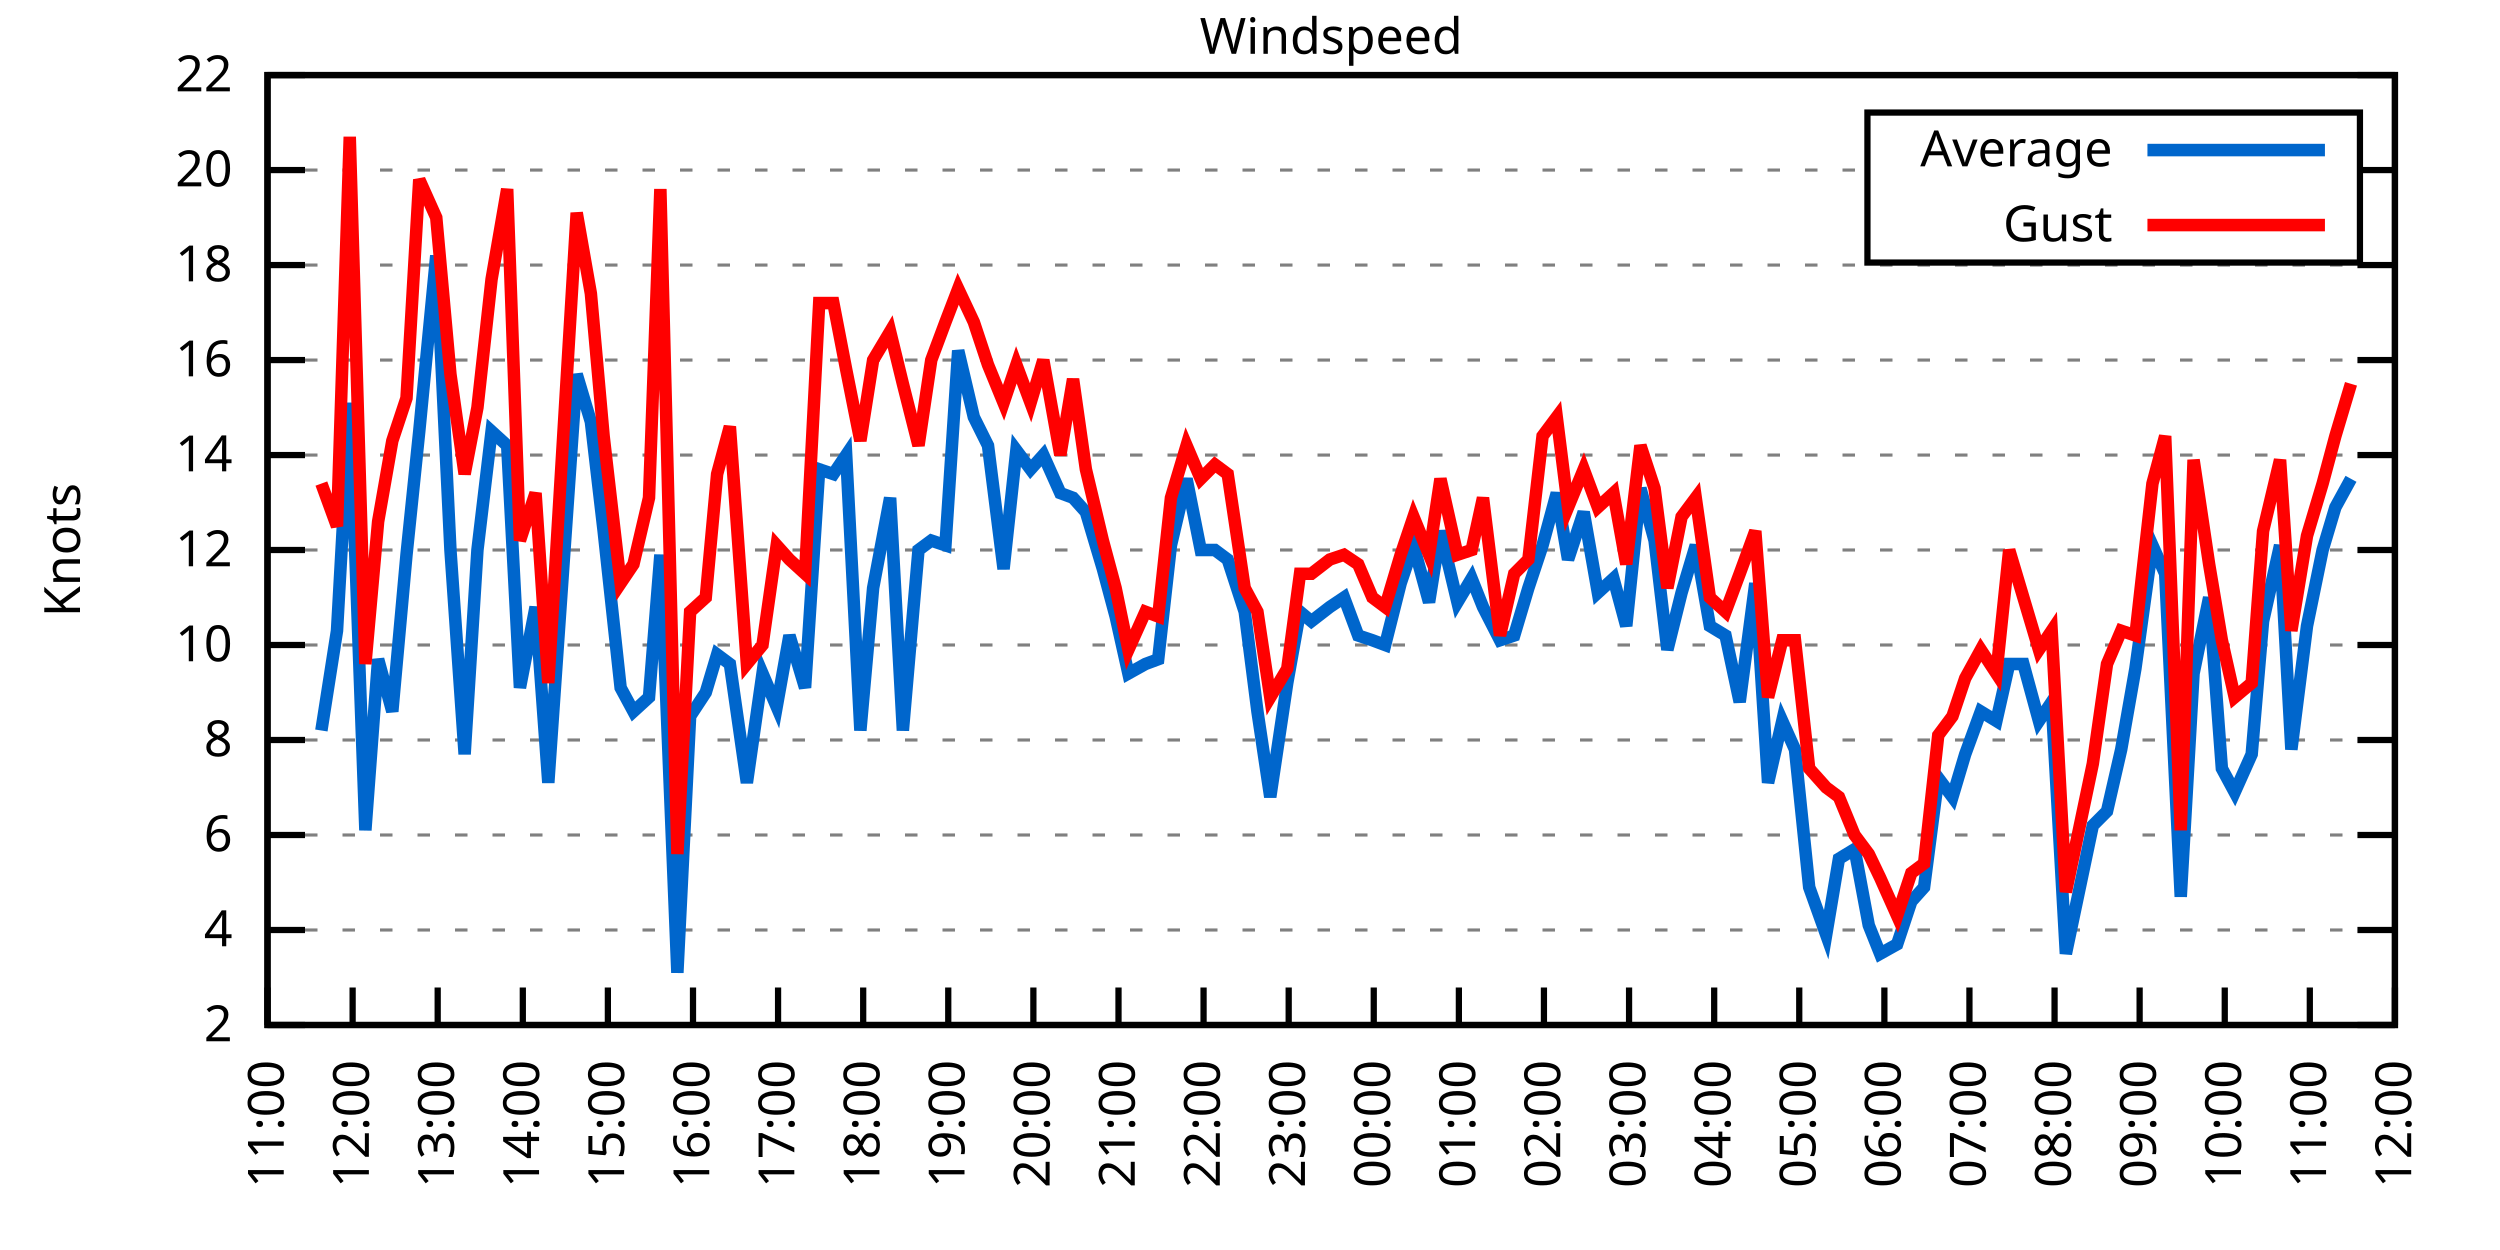
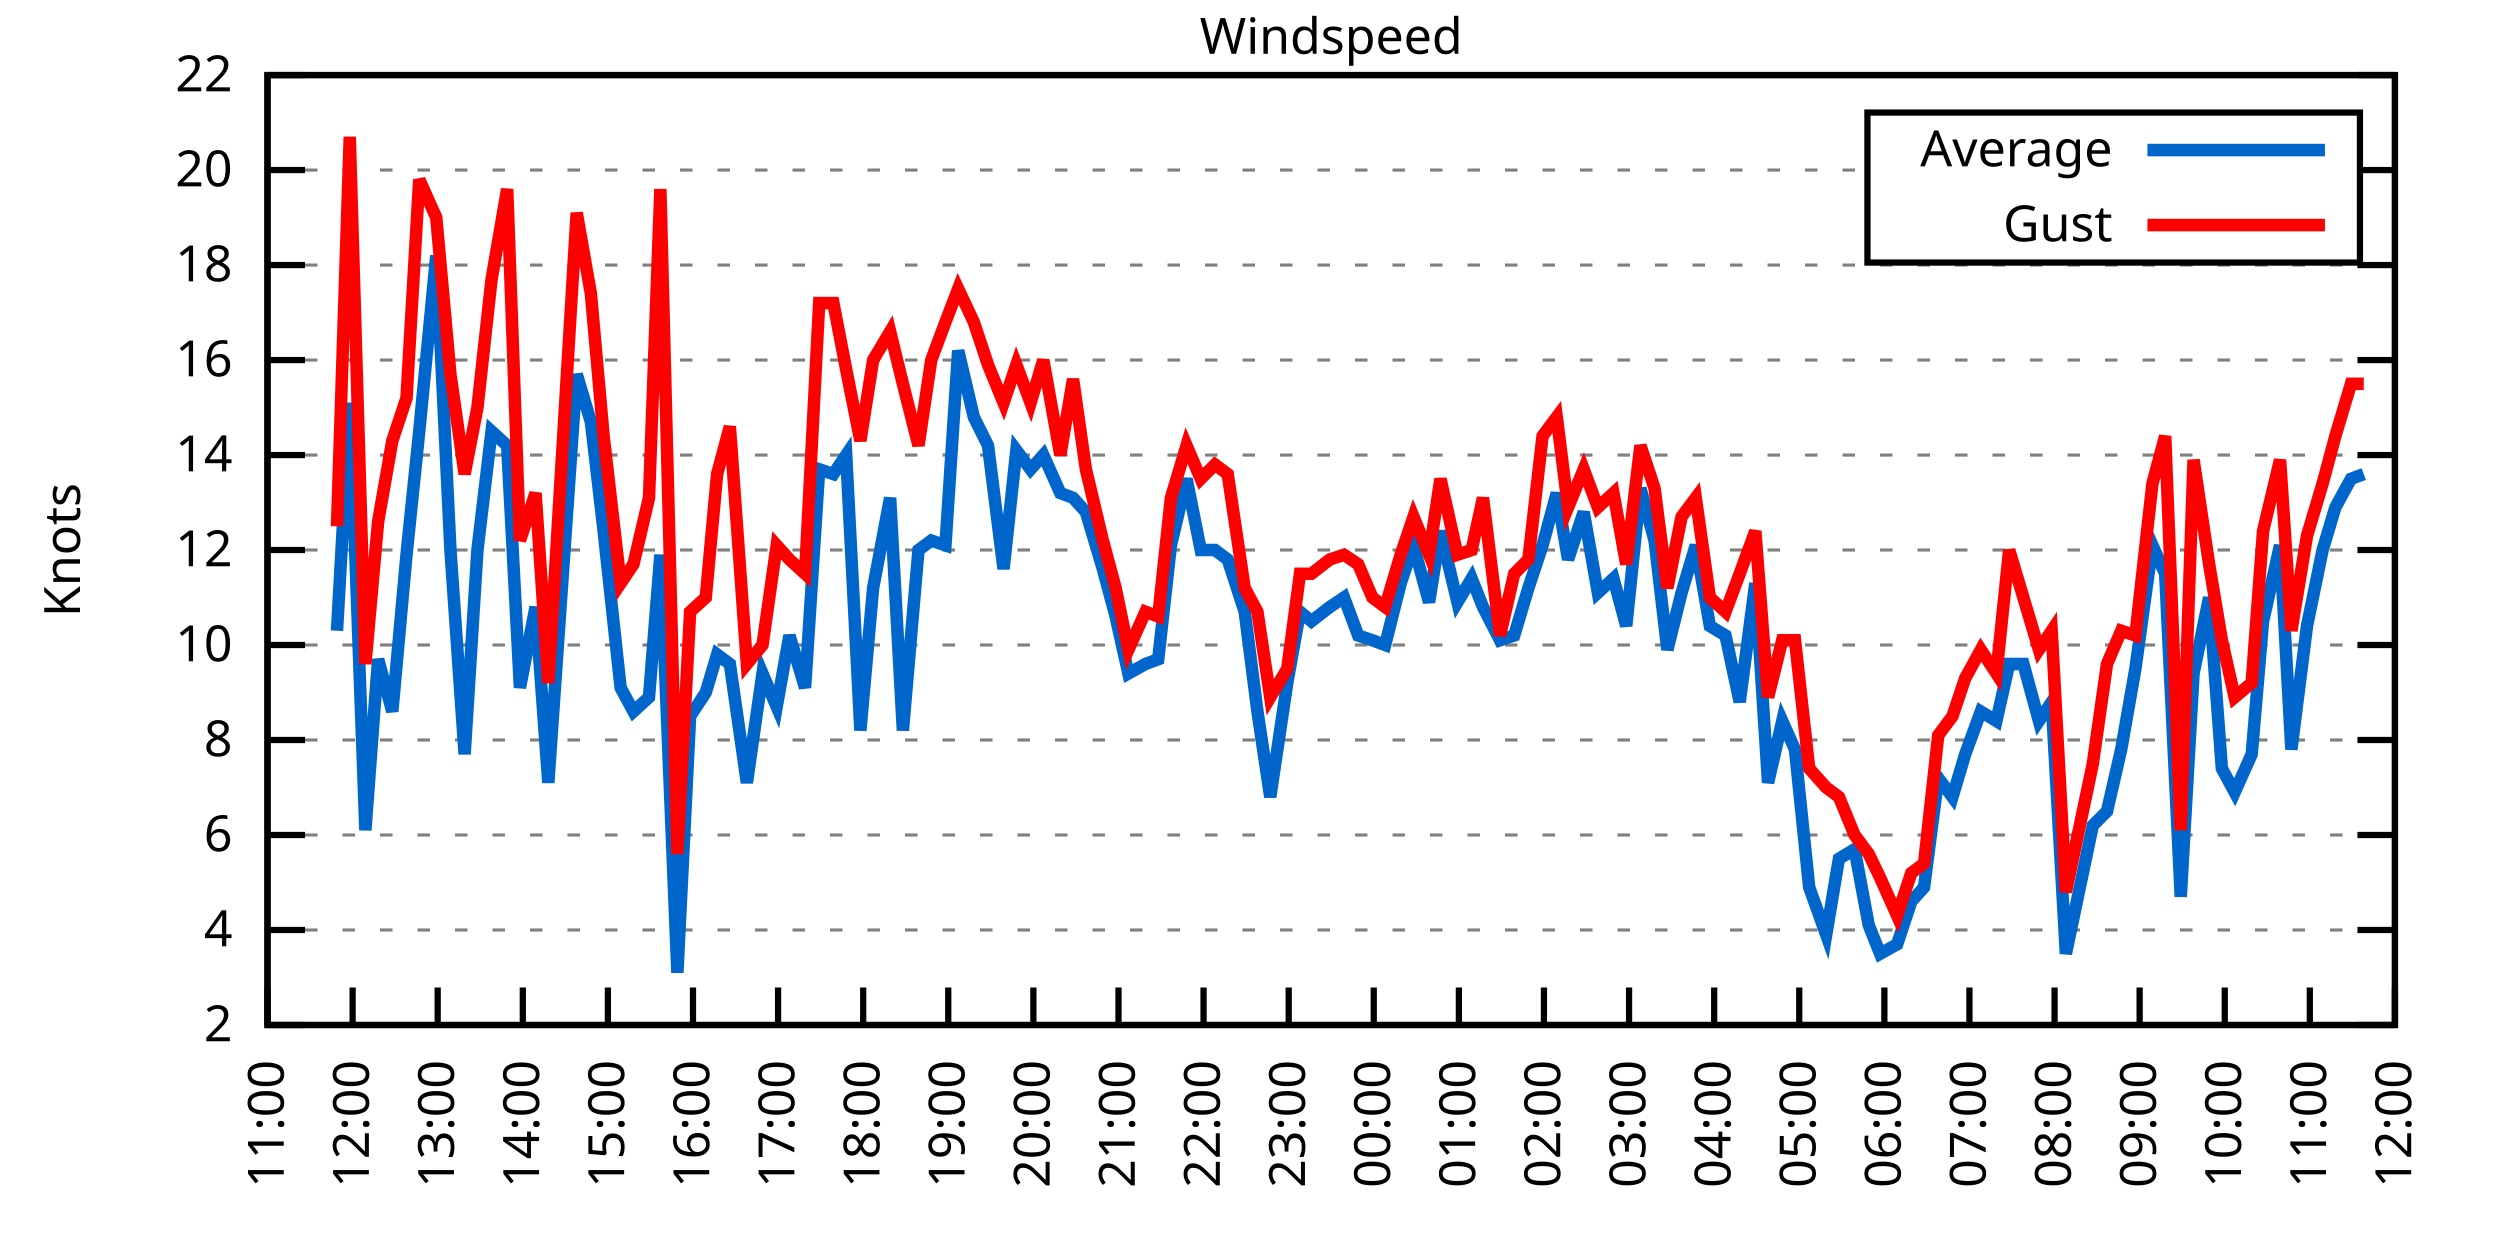
<svg xmlns="http://www.w3.org/2000/svg" xmlns:xlink="http://www.w3.org/1999/xlink" width="400" height="200" viewBox="0 0 400 200">
  <g id="gnuplot_canvas">
    <rect x="0" y="0" width="400" height="200" fill="none" />
    <defs>
      <circle id="gpDot" r="0.5" stroke-width="0.5" stroke="currentColor" />
      <path id="gpPt0" stroke-width="0.333" stroke="currentColor" d="M-1,0 h2 M0,-1 v2" />
      <path id="gpPt1" stroke-width="0.333" stroke="currentColor" d="M-1,-1 L1,1 M1,-1 L-1,1" />
      <path id="gpPt2" stroke-width="0.333" stroke="currentColor" d="M-1,0 L1,0 M0,-1 L0,1 M-1,-1 L1,1 M-1,1 L1,-1" />
      <rect id="gpPt3" stroke-width="0.333" stroke="currentColor" x="-1" y="-1" width="2" height="2" />
      <rect id="gpPt4" stroke-width="0.333" stroke="currentColor" fill="currentColor" x="-1" y="-1" width="2" height="2" />
      <circle id="gpPt5" stroke-width="0.333" stroke="currentColor" cx="0" cy="0" r="1" />
      <use xlink:href="#gpPt5" id="gpPt6" fill="currentColor" stroke="none" />
      <path id="gpPt7" stroke-width="0.333" stroke="currentColor" d="M0,-1.33 L-1.33,0.67 L1.33,0.67 z" />
      <use xlink:href="#gpPt7" id="gpPt8" fill="currentColor" stroke="none" />
      <use xlink:href="#gpPt7" id="gpPt9" stroke="currentColor" transform="rotate(180)" />
      <use xlink:href="#gpPt9" id="gpPt10" fill="currentColor" stroke="none" />
      <use xlink:href="#gpPt3" id="gpPt11" stroke="currentColor" transform="rotate(45)" />
      <use xlink:href="#gpPt11" id="gpPt12" fill="currentColor" stroke="none" />
      <path id="gpPt13" stroke-width="0.333" stroke="currentColor" d="M0,1.330 L1.265,0.411 L0.782,-1.067 L-0.782,-1.076 L-1.265,0.411 z" />
      <use xlink:href="#gpPt13" id="gpPt14" fill="currentColor" stroke="none" />
      <filter id="textbox" filterUnits="objectBoundingBox" x="0" y="0" height="1" width="1">
        <feFlood flood-color="white" flood-opacity="1" result="bgnd" />
        <feComposite in="SourceGraphic" in2="bgnd" operator="atop" />
      </filter>
      <filter id="greybox" filterUnits="objectBoundingBox" x="0" y="0" height="1" width="1">
        <feFlood flood-color="lightgrey" flood-opacity="1" result="grey" />
        <feComposite in="SourceGraphic" in2="grey" operator="atop" />
      </filter>
    </defs>
    <g fill="none" color="white" stroke="currentColor" stroke-width="1.00" stroke-linecap="butt" stroke-linejoin="miter">
</g>
    <g fill="none" color="black" stroke="currentColor" stroke-width="1.00" stroke-linecap="butt" stroke-linejoin="miter">
      <g stroke="none" shape-rendering="crispEdges">
        <polygon fill="rgb(255, 255, 255)" points="42.80,164.00 383.18,164.00 383.18,12.02 42.80,12.02 " />
      </g>
    </g>
    <g fill="none" color="black" stroke="currentColor" stroke-width="1.00" stroke-linecap="butt" stroke-linejoin="miter">
</g>
    <g fill="none" color="black" stroke="black" stroke-width="0.50" stroke-linecap="butt" stroke-linejoin="miter">
</g>
    <g fill="none" color="gray" stroke="currentColor" stroke-width="0.50" stroke-linecap="butt" stroke-linejoin="miter">
      <path stroke="gray" stroke-dasharray="2,4" class="gridline" d="M42.80,164.00 L383.19,164.00  " />
    </g>
    <g fill="none" color="gray" stroke="gray" stroke-width="1.00" stroke-linecap="butt" stroke-linejoin="miter">
</g>
    <g fill="none" color="black" stroke="currentColor" stroke-width="1.00" stroke-linecap="butt" stroke-linejoin="miter">
      <path stroke="black" d="M42.80,164.00 L48.80,164.00 M383.19,164.00 L377.19,164.00  " />
      <g transform="translate(37.20,166.60)" stroke="none" fill="black" font-family="Sans" font-size="8.00" text-anchor="end">
        <text>
          <tspan font-family="Sans"> 2</tspan>
        </text>
      </g>
    </g>
    <g fill="none" color="black" stroke="currentColor" stroke-width="1.00" stroke-linecap="butt" stroke-linejoin="miter">
</g>
    <g fill="none" color="black" stroke="black" stroke-width="0.50" stroke-linecap="butt" stroke-linejoin="miter">
</g>
    <g fill="none" color="gray" stroke="currentColor" stroke-width="0.50" stroke-linecap="butt" stroke-linejoin="miter">
      <path stroke="gray" stroke-dasharray="2,4" class="gridline" d="M42.80,148.80 L383.19,148.80  " />
    </g>
    <g fill="none" color="gray" stroke="gray" stroke-width="1.00" stroke-linecap="butt" stroke-linejoin="miter">
</g>
    <g fill="none" color="black" stroke="currentColor" stroke-width="1.00" stroke-linecap="butt" stroke-linejoin="miter">
      <path stroke="black" d="M42.80,148.80 L48.80,148.80 M383.19,148.80 L377.19,148.80  " />
      <g transform="translate(37.20,151.40)" stroke="none" fill="black" font-family="Sans" font-size="8.00" text-anchor="end">
        <text>
          <tspan font-family="Sans"> 4</tspan>
        </text>
      </g>
    </g>
    <g fill="none" color="black" stroke="currentColor" stroke-width="1.00" stroke-linecap="butt" stroke-linejoin="miter">
</g>
    <g fill="none" color="black" stroke="black" stroke-width="0.50" stroke-linecap="butt" stroke-linejoin="miter">
</g>
    <g fill="none" color="gray" stroke="currentColor" stroke-width="0.50" stroke-linecap="butt" stroke-linejoin="miter">
      <path stroke="gray" stroke-dasharray="2,4" class="gridline" d="M42.80,133.60 L383.19,133.60  " />
    </g>
    <g fill="none" color="gray" stroke="gray" stroke-width="1.00" stroke-linecap="butt" stroke-linejoin="miter">
</g>
    <g fill="none" color="black" stroke="currentColor" stroke-width="1.00" stroke-linecap="butt" stroke-linejoin="miter">
      <path stroke="black" d="M42.80,133.60 L48.80,133.60 M383.19,133.60 L377.19,133.60  " />
      <g transform="translate(37.20,136.20)" stroke="none" fill="black" font-family="Sans" font-size="8.00" text-anchor="end">
        <text>
          <tspan font-family="Sans"> 6</tspan>
        </text>
      </g>
    </g>
    <g fill="none" color="black" stroke="currentColor" stroke-width="1.00" stroke-linecap="butt" stroke-linejoin="miter">
</g>
    <g fill="none" color="black" stroke="black" stroke-width="0.50" stroke-linecap="butt" stroke-linejoin="miter">
</g>
    <g fill="none" color="gray" stroke="currentColor" stroke-width="0.50" stroke-linecap="butt" stroke-linejoin="miter">
      <path stroke="gray" stroke-dasharray="2,4" class="gridline" d="M42.80,118.40 L383.19,118.40  " />
    </g>
    <g fill="none" color="gray" stroke="gray" stroke-width="1.00" stroke-linecap="butt" stroke-linejoin="miter">
</g>
    <g fill="none" color="black" stroke="currentColor" stroke-width="1.00" stroke-linecap="butt" stroke-linejoin="miter">
      <path stroke="black" d="M42.80,118.40 L48.80,118.40 M383.19,118.40 L377.19,118.40  " />
      <g transform="translate(37.20,121.00)" stroke="none" fill="black" font-family="Sans" font-size="8.00" text-anchor="end">
        <text>
          <tspan font-family="Sans"> 8</tspan>
        </text>
      </g>
    </g>
    <g fill="none" color="black" stroke="currentColor" stroke-width="1.00" stroke-linecap="butt" stroke-linejoin="miter">
</g>
    <g fill="none" color="black" stroke="black" stroke-width="0.50" stroke-linecap="butt" stroke-linejoin="miter">
</g>
    <g fill="none" color="gray" stroke="currentColor" stroke-width="0.50" stroke-linecap="butt" stroke-linejoin="miter">
      <path stroke="gray" stroke-dasharray="2,4" class="gridline" d="M42.80,103.20 L383.19,103.20  " />
    </g>
    <g fill="none" color="gray" stroke="gray" stroke-width="1.00" stroke-linecap="butt" stroke-linejoin="miter">
</g>
    <g fill="none" color="black" stroke="currentColor" stroke-width="1.00" stroke-linecap="butt" stroke-linejoin="miter">
      <path stroke="black" d="M42.80,103.20 L48.80,103.20 M383.19,103.20 L377.19,103.20  " />
      <g transform="translate(37.20,105.80)" stroke="none" fill="black" font-family="Sans" font-size="8.00" text-anchor="end">
        <text>
          <tspan font-family="Sans"> 10</tspan>
        </text>
      </g>
    </g>
    <g fill="none" color="black" stroke="currentColor" stroke-width="1.00" stroke-linecap="butt" stroke-linejoin="miter">
</g>
    <g fill="none" color="black" stroke="black" stroke-width="0.50" stroke-linecap="butt" stroke-linejoin="miter">
</g>
    <g fill="none" color="gray" stroke="currentColor" stroke-width="0.50" stroke-linecap="butt" stroke-linejoin="miter">
      <path stroke="gray" stroke-dasharray="2,4" class="gridline" d="M42.80,88.00 L383.19,88.00  " />
    </g>
    <g fill="none" color="gray" stroke="gray" stroke-width="1.00" stroke-linecap="butt" stroke-linejoin="miter">
</g>
    <g fill="none" color="black" stroke="currentColor" stroke-width="1.00" stroke-linecap="butt" stroke-linejoin="miter">
      <path stroke="black" d="M42.80,88.00 L48.80,88.00 M383.19,88.00 L377.19,88.00  " />
      <g transform="translate(37.20,90.60)" stroke="none" fill="black" font-family="Sans" font-size="8.00" text-anchor="end">
        <text>
          <tspan font-family="Sans"> 12</tspan>
        </text>
      </g>
    </g>
    <g fill="none" color="black" stroke="currentColor" stroke-width="1.00" stroke-linecap="butt" stroke-linejoin="miter">
</g>
    <g fill="none" color="black" stroke="black" stroke-width="0.50" stroke-linecap="butt" stroke-linejoin="miter">
</g>
    <g fill="none" color="gray" stroke="currentColor" stroke-width="0.50" stroke-linecap="butt" stroke-linejoin="miter">
      <path stroke="gray" stroke-dasharray="2,4" class="gridline" d="M42.80,72.81 L383.19,72.81  " />
    </g>
    <g fill="none" color="gray" stroke="gray" stroke-width="1.00" stroke-linecap="butt" stroke-linejoin="miter">
</g>
    <g fill="none" color="black" stroke="currentColor" stroke-width="1.00" stroke-linecap="butt" stroke-linejoin="miter">
      <path stroke="black" d="M42.80,72.81 L48.80,72.81 M383.19,72.81 L377.19,72.81  " />
      <g transform="translate(37.20,75.41)" stroke="none" fill="black" font-family="Sans" font-size="8.00" text-anchor="end">
        <text>
          <tspan font-family="Sans"> 14</tspan>
        </text>
      </g>
    </g>
    <g fill="none" color="black" stroke="currentColor" stroke-width="1.00" stroke-linecap="butt" stroke-linejoin="miter">
</g>
    <g fill="none" color="black" stroke="black" stroke-width="0.50" stroke-linecap="butt" stroke-linejoin="miter">
</g>
    <g fill="none" color="gray" stroke="currentColor" stroke-width="0.50" stroke-linecap="butt" stroke-linejoin="miter">
      <path stroke="gray" stroke-dasharray="2,4" class="gridline" d="M42.80,57.61 L383.19,57.61  " />
    </g>
    <g fill="none" color="gray" stroke="gray" stroke-width="1.00" stroke-linecap="butt" stroke-linejoin="miter">
</g>
    <g fill="none" color="black" stroke="currentColor" stroke-width="1.00" stroke-linecap="butt" stroke-linejoin="miter">
      <path stroke="black" d="M42.80,57.61 L48.80,57.61 M383.19,57.61 L377.19,57.61  " />
      <g transform="translate(37.20,60.21)" stroke="none" fill="black" font-family="Sans" font-size="8.00" text-anchor="end">
        <text>
          <tspan font-family="Sans"> 16</tspan>
        </text>
      </g>
    </g>
    <g fill="none" color="black" stroke="currentColor" stroke-width="1.00" stroke-linecap="butt" stroke-linejoin="miter">
</g>
    <g fill="none" color="black" stroke="black" stroke-width="0.50" stroke-linecap="butt" stroke-linejoin="miter">
</g>
    <g fill="none" color="gray" stroke="currentColor" stroke-width="0.50" stroke-linecap="butt" stroke-linejoin="miter">
      <path stroke="gray" stroke-dasharray="2,4" class="gridline" d="M42.80,42.41 L383.19,42.41  " />
    </g>
    <g fill="none" color="gray" stroke="gray" stroke-width="1.00" stroke-linecap="butt" stroke-linejoin="miter">
</g>
    <g fill="none" color="black" stroke="currentColor" stroke-width="1.00" stroke-linecap="butt" stroke-linejoin="miter">
      <path stroke="black" d="M42.80,42.41 L48.80,42.41 M383.19,42.41 L377.19,42.41  " />
      <g transform="translate(37.20,45.01)" stroke="none" fill="black" font-family="Sans" font-size="8.00" text-anchor="end">
        <text>
          <tspan font-family="Sans"> 18</tspan>
        </text>
      </g>
    </g>
    <g fill="none" color="black" stroke="currentColor" stroke-width="1.00" stroke-linecap="butt" stroke-linejoin="miter">
</g>
    <g fill="none" color="black" stroke="black" stroke-width="0.50" stroke-linecap="butt" stroke-linejoin="miter">
</g>
    <g fill="none" color="gray" stroke="currentColor" stroke-width="0.50" stroke-linecap="butt" stroke-linejoin="miter">
      <path stroke="gray" stroke-dasharray="2,4" class="gridline" d="M42.80,27.21 L298.79,27.21 M377.59,27.21 L383.19,27.21  " />
    </g>
    <g fill="none" color="gray" stroke="gray" stroke-width="1.00" stroke-linecap="butt" stroke-linejoin="miter">
</g>
    <g fill="none" color="black" stroke="currentColor" stroke-width="1.00" stroke-linecap="butt" stroke-linejoin="miter">
      <path stroke="black" d="M42.80,27.21 L48.80,27.21 M383.19,27.21 L377.19,27.21  " />
      <g transform="translate(37.20,29.81)" stroke="none" fill="black" font-family="Sans" font-size="8.00" text-anchor="end">
        <text>
          <tspan font-family="Sans"> 20</tspan>
        </text>
      </g>
    </g>
    <g fill="none" color="black" stroke="currentColor" stroke-width="1.00" stroke-linecap="butt" stroke-linejoin="miter">
</g>
    <g fill="none" color="black" stroke="black" stroke-width="0.50" stroke-linecap="butt" stroke-linejoin="miter">
</g>
    <g fill="none" color="gray" stroke="currentColor" stroke-width="0.50" stroke-linecap="butt" stroke-linejoin="miter">
      <path stroke="gray" stroke-dasharray="2,4" class="gridline" d="M42.80,12.01 L383.19,12.01  " />
    </g>
    <g fill="none" color="gray" stroke="gray" stroke-width="1.00" stroke-linecap="butt" stroke-linejoin="miter">
</g>
    <g fill="none" color="black" stroke="currentColor" stroke-width="1.00" stroke-linecap="butt" stroke-linejoin="miter">
      <path stroke="black" d="M42.80,12.01 L48.80,12.01 M383.19,12.01 L377.19,12.01  " />
      <g transform="translate(37.20,14.61)" stroke="none" fill="black" font-family="Sans" font-size="8.00" text-anchor="end">
        <text>
          <tspan font-family="Sans"> 22</tspan>
        </text>
      </g>
    </g>
    <g fill="none" color="black" stroke="currentColor" stroke-width="1.00" stroke-linecap="butt" stroke-linejoin="miter">
      <path stroke="black" d="M42.80,164.00 L42.80,158.00  " />
      <g transform="translate(45.40,169.60) rotate(270.00)" stroke="none" fill="black" font-family="Sans" font-size="8.00" text-anchor="end">
        <text>
          <tspan font-family="Sans">11:00</tspan>
        </text>
      </g>
    </g>
    <g fill="none" color="black" stroke="currentColor" stroke-width="1.00" stroke-linecap="butt" stroke-linejoin="miter">
      <path stroke="black" d="M56.42,164.00 L56.42,158.00  " />
      <g transform="translate(59.02,169.60) rotate(270.00)" stroke="none" fill="black" font-family="Sans" font-size="8.00" text-anchor="end">
        <text>
          <tspan font-family="Sans">12:00</tspan>
        </text>
      </g>
    </g>
    <g fill="none" color="black" stroke="currentColor" stroke-width="1.00" stroke-linecap="butt" stroke-linejoin="miter">
      <path stroke="black" d="M70.03,164.00 L70.03,158.00  " />
      <g transform="translate(72.63,169.60) rotate(270.00)" stroke="none" fill="black" font-family="Sans" font-size="8.00" text-anchor="end">
        <text>
          <tspan font-family="Sans">13:00</tspan>
        </text>
      </g>
    </g>
    <g fill="none" color="black" stroke="currentColor" stroke-width="1.00" stroke-linecap="butt" stroke-linejoin="miter">
      <path stroke="black" d="M83.65,164.00 L83.65,158.00  " />
      <g transform="translate(86.25,169.60) rotate(270.00)" stroke="none" fill="black" font-family="Sans" font-size="8.00" text-anchor="end">
        <text>
          <tspan font-family="Sans">14:00</tspan>
        </text>
      </g>
    </g>
    <g fill="none" color="black" stroke="currentColor" stroke-width="1.00" stroke-linecap="butt" stroke-linejoin="miter">
      <path stroke="black" d="M97.26,164.00 L97.26,158.00  " />
      <g transform="translate(99.86,169.60) rotate(270.00)" stroke="none" fill="black" font-family="Sans" font-size="8.00" text-anchor="end">
        <text>
          <tspan font-family="Sans">15:00</tspan>
        </text>
      </g>
    </g>
    <g fill="none" color="black" stroke="currentColor" stroke-width="1.00" stroke-linecap="butt" stroke-linejoin="miter">
      <path stroke="black" d="M110.88,164.00 L110.88,158.00  " />
      <g transform="translate(113.48,169.60) rotate(270.00)" stroke="none" fill="black" font-family="Sans" font-size="8.00" text-anchor="end">
        <text>
          <tspan font-family="Sans">16:00</tspan>
        </text>
      </g>
    </g>
    <g fill="none" color="black" stroke="currentColor" stroke-width="1.00" stroke-linecap="butt" stroke-linejoin="miter">
      <path stroke="black" d="M124.49,164.00 L124.49,158.00  " />
      <g transform="translate(127.09,169.60) rotate(270.00)" stroke="none" fill="black" font-family="Sans" font-size="8.00" text-anchor="end">
        <text>
          <tspan font-family="Sans">17:00</tspan>
        </text>
      </g>
    </g>
    <g fill="none" color="black" stroke="currentColor" stroke-width="1.00" stroke-linecap="butt" stroke-linejoin="miter">
      <path stroke="black" d="M138.11,164.00 L138.11,158.00  " />
      <g transform="translate(140.71,169.60) rotate(270.00)" stroke="none" fill="black" font-family="Sans" font-size="8.00" text-anchor="end">
        <text>
          <tspan font-family="Sans">18:00</tspan>
        </text>
      </g>
    </g>
    <g fill="none" color="black" stroke="currentColor" stroke-width="1.00" stroke-linecap="butt" stroke-linejoin="miter">
      <path stroke="black" d="M151.72,164.00 L151.72,158.00  " />
      <g transform="translate(154.32,169.60) rotate(270.00)" stroke="none" fill="black" font-family="Sans" font-size="8.00" text-anchor="end">
        <text>
          <tspan font-family="Sans">19:00</tspan>
        </text>
      </g>
    </g>
    <g fill="none" color="black" stroke="currentColor" stroke-width="1.00" stroke-linecap="butt" stroke-linejoin="miter">
      <path stroke="black" d="M165.34,164.00 L165.34,158.00  " />
      <g transform="translate(167.94,169.60) rotate(270.00)" stroke="none" fill="black" font-family="Sans" font-size="8.00" text-anchor="end">
        <text>
          <tspan font-family="Sans">20:00</tspan>
        </text>
      </g>
    </g>
    <g fill="none" color="black" stroke="currentColor" stroke-width="1.00" stroke-linecap="butt" stroke-linejoin="miter">
      <path stroke="black" d="M178.96,164.00 L178.96,158.00  " />
      <g transform="translate(181.56,169.60) rotate(270.00)" stroke="none" fill="black" font-family="Sans" font-size="8.00" text-anchor="end">
        <text>
          <tspan font-family="Sans">21:00</tspan>
        </text>
      </g>
    </g>
    <g fill="none" color="black" stroke="currentColor" stroke-width="1.00" stroke-linecap="butt" stroke-linejoin="miter">
      <path stroke="black" d="M192.57,164.00 L192.57,158.00  " />
      <g transform="translate(195.17,169.60) rotate(270.00)" stroke="none" fill="black" font-family="Sans" font-size="8.00" text-anchor="end">
        <text>
          <tspan font-family="Sans">22:00</tspan>
        </text>
      </g>
    </g>
    <g fill="none" color="black" stroke="currentColor" stroke-width="1.00" stroke-linecap="butt" stroke-linejoin="miter">
      <path stroke="black" d="M206.19,164.00 L206.19,158.00  " />
      <g transform="translate(208.79,169.60) rotate(270.00)" stroke="none" fill="black" font-family="Sans" font-size="8.00" text-anchor="end">
        <text>
          <tspan font-family="Sans">23:00</tspan>
        </text>
      </g>
    </g>
    <g fill="none" color="black" stroke="currentColor" stroke-width="1.00" stroke-linecap="butt" stroke-linejoin="miter">
      <path stroke="black" d="M219.80,164.00 L219.80,158.00  " />
      <g transform="translate(222.40,169.60) rotate(270.00)" stroke="none" fill="black" font-family="Sans" font-size="8.00" text-anchor="end">
        <text>
          <tspan font-family="Sans">00:00</tspan>
        </text>
      </g>
    </g>
    <g fill="none" color="black" stroke="currentColor" stroke-width="1.00" stroke-linecap="butt" stroke-linejoin="miter">
      <path stroke="black" d="M233.42,164.00 L233.42,158.00  " />
      <g transform="translate(236.02,169.60) rotate(270.00)" stroke="none" fill="black" font-family="Sans" font-size="8.00" text-anchor="end">
        <text>
          <tspan font-family="Sans">01:00</tspan>
        </text>
      </g>
    </g>
    <g fill="none" color="black" stroke="currentColor" stroke-width="1.00" stroke-linecap="butt" stroke-linejoin="miter">
      <path stroke="black" d="M247.03,164.00 L247.03,158.00  " />
      <g transform="translate(249.63,169.60) rotate(270.00)" stroke="none" fill="black" font-family="Sans" font-size="8.00" text-anchor="end">
        <text>
          <tspan font-family="Sans">02:00</tspan>
        </text>
      </g>
    </g>
    <g fill="none" color="black" stroke="currentColor" stroke-width="1.00" stroke-linecap="butt" stroke-linejoin="miter">
      <path stroke="black" d="M260.65,164.00 L260.65,158.00  " />
      <g transform="translate(263.25,169.60) rotate(270.00)" stroke="none" fill="black" font-family="Sans" font-size="8.00" text-anchor="end">
        <text>
          <tspan font-family="Sans">03:00</tspan>
        </text>
      </g>
    </g>
    <g fill="none" color="black" stroke="currentColor" stroke-width="1.00" stroke-linecap="butt" stroke-linejoin="miter">
      <path stroke="black" d="M274.27,164.00 L274.27,158.00  " />
      <g transform="translate(276.87,169.60) rotate(270.00)" stroke="none" fill="black" font-family="Sans" font-size="8.00" text-anchor="end">
        <text>
          <tspan font-family="Sans">04:00</tspan>
        </text>
      </g>
    </g>
    <g fill="none" color="black" stroke="currentColor" stroke-width="1.00" stroke-linecap="butt" stroke-linejoin="miter">
      <path stroke="black" d="M287.88,164.00 L287.88,158.00  " />
      <g transform="translate(290.48,169.60) rotate(270.00)" stroke="none" fill="black" font-family="Sans" font-size="8.00" text-anchor="end">
        <text>
          <tspan font-family="Sans">05:00</tspan>
        </text>
      </g>
    </g>
    <g fill="none" color="black" stroke="currentColor" stroke-width="1.00" stroke-linecap="butt" stroke-linejoin="miter">
      <path stroke="black" d="M301.50,164.00 L301.50,158.00  " />
      <g transform="translate(304.10,169.60) rotate(270.00)" stroke="none" fill="black" font-family="Sans" font-size="8.00" text-anchor="end">
        <text>
          <tspan font-family="Sans">06:00</tspan>
        </text>
      </g>
    </g>
    <g fill="none" color="black" stroke="currentColor" stroke-width="1.00" stroke-linecap="butt" stroke-linejoin="miter">
      <path stroke="black" d="M315.11,164.00 L315.11,158.00  " />
      <g transform="translate(317.71,169.60) rotate(270.00)" stroke="none" fill="black" font-family="Sans" font-size="8.00" text-anchor="end">
        <text>
          <tspan font-family="Sans">07:00</tspan>
        </text>
      </g>
    </g>
    <g fill="none" color="black" stroke="currentColor" stroke-width="1.00" stroke-linecap="butt" stroke-linejoin="miter">
      <path stroke="black" d="M328.73,164.00 L328.73,158.00  " />
      <g transform="translate(331.33,169.60) rotate(270.00)" stroke="none" fill="black" font-family="Sans" font-size="8.00" text-anchor="end">
        <text>
          <tspan font-family="Sans">08:00</tspan>
        </text>
      </g>
    </g>
    <g fill="none" color="black" stroke="currentColor" stroke-width="1.00" stroke-linecap="butt" stroke-linejoin="miter">
      <path stroke="black" d="M342.34,164.00 L342.34,158.00  " />
      <g transform="translate(344.94,169.60) rotate(270.00)" stroke="none" fill="black" font-family="Sans" font-size="8.00" text-anchor="end">
        <text>
          <tspan font-family="Sans">09:00</tspan>
        </text>
      </g>
    </g>
    <g fill="none" color="black" stroke="currentColor" stroke-width="1.00" stroke-linecap="butt" stroke-linejoin="miter">
      <path stroke="black" d="M355.96,164.00 L355.96,158.00  " />
      <g transform="translate(358.56,169.60) rotate(270.00)" stroke="none" fill="black" font-family="Sans" font-size="8.00" text-anchor="end">
        <text>
          <tspan font-family="Sans">10:00</tspan>
        </text>
      </g>
    </g>
    <g fill="none" color="black" stroke="currentColor" stroke-width="1.00" stroke-linecap="butt" stroke-linejoin="miter">
      <path stroke="black" d="M369.57,164.00 L369.57,158.00  " />
      <g transform="translate(372.17,169.60) rotate(270.00)" stroke="none" fill="black" font-family="Sans" font-size="8.00" text-anchor="end">
        <text>
          <tspan font-family="Sans">11:00</tspan>
        </text>
      </g>
    </g>
    <g fill="none" color="black" stroke="currentColor" stroke-width="1.00" stroke-linecap="butt" stroke-linejoin="miter">
      <path stroke="black" d="M383.19,164.00 L383.19,158.00  " />
      <g transform="translate(385.79,169.60) rotate(270.00)" stroke="none" fill="black" font-family="Sans" font-size="8.00" text-anchor="end">
        <text>
          <tspan font-family="Sans">12:00</tspan>
        </text>
      </g>
    </g>
    <g fill="none" color="black" stroke="currentColor" stroke-width="1.00" stroke-linecap="butt" stroke-linejoin="miter">
</g>
    <g fill="none" color="black" stroke="currentColor" stroke-width="1.00" stroke-linecap="butt" stroke-linejoin="miter">
      <path stroke="black" d="M42.80,12.01 L42.80,164.00 L383.19,164.00 L383.19,12.01 L42.80,12.01 Z  " />
    </g>
    <g fill="none" color="black" stroke="currentColor" stroke-width="1.00" stroke-linecap="butt" stroke-linejoin="miter">
</g>
    <g fill="none" color="black" stroke="currentColor" stroke-width="1.00" stroke-linecap="butt" stroke-linejoin="miter">
      <path stroke="black" d="M298.79,42.01 L298.79,18.01 L377.59,18.01 L377.59,42.01 L298.79,42.01 Z  " />
    </g>
    <g id="Windspeed_plot_1">
      <g fill="none" color="white" stroke="black" stroke-width="2.00" stroke-linecap="butt" stroke-linejoin="miter">
</g>
      <g fill="none" color="black" stroke="currentColor" stroke-width="2.00" stroke-linecap="butt" stroke-linejoin="miter">
        <g transform="translate(337.99,26.61)" stroke="none" fill="black" font-family="Sans" font-size="8.00" text-anchor="end">
          <text>
            <tspan font-family="Sans">Average</tspan>
          </text>
        </g>
      </g>
      <g fill="none" color="black" stroke="currentColor" stroke-width="2.00" stroke-linecap="butt" stroke-linejoin="miter">
-         <path stroke="rgb(  0, 102, 204)" d="M343.59,24.01 L371.99,24.01 M51.42,116.88 L53.92,100.92 L55.96,64.45 L58.46,132.84 L60.50,105.48 L62.77,113.84   L65.04,88.76 L67.08,69.01 L69.80,40.89 L72.07,88.00 L74.34,120.68 L76.39,88.00 L78.65,69.01 L81.15,71.29   L83.19,110.04 L85.69,97.12 L87.73,125.24 L92.27,59.89 L94.54,67.49 L96.58,84.97 L99.30,110.04 L101.35,113.84   L103.84,111.56 L105.66,88.76 L108.38,155.64 L110.42,114.60 L112.92,110.80 L114.74,104.72 L116.78,106.24 L119.50,125.24   L122.00,107.76 L124.27,113.08 L126.31,101.68 L128.81,110.04 L131.07,75.09 L133.34,75.85 L135.39,72.81 L137.66,116.88   L139.70,94.08 L142.42,79.65 L144.46,116.88 L146.96,88.00 L149.00,86.49 L151.27,87.25 L153.31,56.09 L155.81,66.73   L158.08,71.29 L160.57,91.04 L162.62,72.05 L164.89,75.09 L166.93,72.81 L169.65,78.89 L171.69,79.65 L173.74,81.93   L176.46,91.04 L178.50,98.64 L180.54,107.76 L183.27,106.24 L185.31,105.48 L187.35,87.25 L189.85,76.61 L192.12,88.00   L194.39,88.00 L196.43,89.52 L199.15,97.88 L201.19,113.84 L203.24,127.52 L205.96,109.28 L208.00,97.88 L209.82,99.40   L212.77,97.12 L215.04,95.60 L217.31,101.68 L219.58,102.44 L221.62,103.20 L224.11,93.32 L226.16,87.25 L228.65,96.36   L230.47,84.97 L233.19,96.36 L235.46,92.56 L237.28,97.12 L240.00,102.44 L242.27,101.68 L244.54,94.08 L246.81,87.25   L249.08,78.89 L250.89,89.52 L253.39,81.93 L255.66,94.84 L258.15,92.56 L260.20,100.16 L262.47,78.13 L264.73,86.49   L266.78,103.96 L269.05,94.84 L271.32,87.25 L273.58,100.16 L276.08,101.68 L278.35,112.32 L280.85,93.32 L282.89,125.24   L285.16,115.36 L287.20,119.92 L289.47,141.96 L292.19,149.56 L294.23,137.40 L296.73,135.88 L299.00,148.04 L300.82,152.60   L303.54,151.08 L305.81,144.24 L307.85,141.96 L310.12,124.48 L312.39,127.52 L314.43,120.68 L316.93,113.84 L319.42,115.36   L321.47,106.24 L323.74,106.24 L326.23,115.36 L328.27,112.32 L330.54,152.60 L334.85,132.08 L337.12,129.80 L339.39,119.92   L341.66,107.00 L344.39,87.25 L346.43,91.80 L348.92,143.48 L350.97,107.76 L353.46,95.60 L355.50,122.96 L357.55,126.76   L360.27,120.68 L362.09,99.40 L364.81,87.25 L366.62,119.92 L369.12,100.16 L371.62,88.00 L373.66,81.17 L376.16,76.61    " />
+         <path stroke="rgb(  0, 102, 204)" d="M343.59,24.01 L371.99,24.01 M53.92,100.92 L55.96,64.45 L58.46,132.84 L60.50,105.48 L62.77,113.84 L65.04,88.76   L67.08,69.01 L69.80,40.89 L72.07,88.00 L74.34,120.68 L76.39,88.00 L78.65,69.01 L81.15,71.29 L83.19,110.04   L85.69,97.12 L87.73,125.24 L92.27,59.89 L94.54,67.49 L96.58,84.97 L99.30,110.04 L101.35,113.84 L103.84,111.56   L105.66,88.76 L108.38,155.64 L110.42,114.60 L112.92,110.80 L114.74,104.72 L116.78,106.24 L119.50,125.24 L122.00,107.76   L124.27,113.08 L126.31,101.68 L128.81,110.04 L131.07,75.09 L133.34,75.85 L135.39,72.81 L137.66,116.88 L139.70,94.08   L142.42,79.65 L144.46,116.88 L146.96,88.00 L149.00,86.49 L151.27,87.25 L153.31,56.09 L155.81,66.73 L158.08,71.29   L160.57,91.04 L162.62,72.05 L164.89,75.09 L166.93,72.81 L169.65,78.89 L171.69,79.65 L173.74,81.93 L176.46,91.04   L178.50,98.64 L180.54,107.76 L183.27,106.24 L185.31,105.48 L187.35,87.25 L189.85,76.61 L192.12,88.00 L194.39,88.00   L196.43,89.52 L199.15,97.88 L201.19,113.84 L203.24,127.52 L205.96,109.28 L208.00,97.88 L209.82,99.40 L212.77,97.12   L215.04,95.60 L217.31,101.68 L219.58,102.44 L221.62,103.20 L224.11,93.32 L226.16,87.25 L228.65,96.36 L230.47,84.97   L233.19,96.36 L235.46,92.56 L237.28,97.12 L240.00,102.44 L242.27,101.68 L244.54,94.08 L246.81,87.25 L249.08,78.89   L250.89,89.52 L253.39,81.93 L255.66,94.84 L258.15,92.56 L260.20,100.16 L262.47,78.13 L264.73,86.49 L266.78,103.96   L269.05,94.84 L271.32,87.25 L273.58,100.16 L276.08,101.68 L278.35,112.32 L280.85,93.32 L282.89,125.24 L285.16,115.36   L287.20,119.92 L289.47,141.96 L292.19,149.56 L294.23,137.40 L296.73,135.88 L299.00,148.04 L300.82,152.60 L303.54,151.08   L305.81,144.24 L307.85,141.96 L310.12,124.48 L312.39,127.52 L314.43,120.68 L316.93,113.84 L319.42,115.36 L321.47,106.24   L323.74,106.24 L326.23,115.36 L328.27,112.32 L330.54,152.60 L334.85,132.08 L337.12,129.80 L339.39,119.92 L341.66,107.00   L344.39,87.25 L346.43,91.80 L348.92,143.48 L350.97,107.76 L353.46,95.60 L355.50,122.96 L357.55,126.76 L360.27,120.68   L362.09,99.40 L364.81,87.25 L366.62,119.92 L369.12,100.16 L371.62,88.00 L373.66,81.17 L376.16,76.61 L378.20,75.85    " />
      </g>
    </g>
    <g id="Windspeed_plot_2">
      <g fill="none" color="black" stroke="currentColor" stroke-width="2.00" stroke-linecap="butt" stroke-linejoin="miter">
        <g transform="translate(337.99,38.61)" stroke="none" fill="black" font-family="Sans" font-size="8.00" text-anchor="end">
          <text>
            <tspan font-family="Sans">Gust</tspan>
          </text>
        </g>
      </g>
      <g fill="none" color="black" stroke="currentColor" stroke-width="2.00" stroke-linecap="butt" stroke-linejoin="miter">
-         <path stroke="rgb(255,   0,   0)" d="M343.59,36.01 L371.99,36.01 M51.42,77.37 L53.92,84.21 L55.96,21.89 L58.46,106.24 L60.50,83.45 L62.77,70.53   L65.04,63.69 L67.08,28.73 L69.80,34.81 L72.07,59.89 L74.34,75.85 L76.39,65.21 L78.65,44.69 L81.15,30.25   L83.19,86.49 L85.69,78.89 L87.73,109.28 L92.27,34.05 L94.54,46.97 L96.58,69.77 L99.30,93.32 L101.35,90.28   L103.84,79.65 L105.66,30.25 L108.38,136.64 L110.42,97.88 L112.92,95.60 L114.74,75.85 L116.78,68.25 L119.50,106.24   L122.00,103.20 L124.27,87.25 L126.31,89.52 L128.81,91.80 L131.07,48.49 L133.34,48.49 L135.39,59.13 L137.66,70.53   L139.70,57.61 L142.42,53.05 L144.46,61.41 L146.96,71.29 L149.00,57.61 L151.27,51.53 L153.31,46.21 L155.81,51.53   L158.08,58.37 L160.57,64.45 L162.62,58.37 L164.89,64.45 L166.93,57.61 L169.65,72.81 L171.69,60.65 L173.74,75.09   L176.46,86.49 L178.50,94.08 L180.54,103.96 L183.27,97.88 L185.31,98.64 L187.35,79.65 L189.85,71.29 L192.12,76.61   L194.39,74.33 L196.43,75.85 L199.15,94.08 L201.19,97.88 L203.24,111.56 L205.96,107.00 L208.00,91.80 L209.82,91.80   L212.77,89.52 L215.04,88.76 L217.31,90.28 L219.58,95.60 L221.62,97.12 L224.11,88.76 L226.16,82.69 L228.65,88.76   L230.47,76.61 L233.19,88.76 L235.46,88.00 L237.28,79.65 L240.00,101.68 L242.27,91.80 L244.54,89.52 L246.81,69.77   L249.08,66.73 L250.89,81.17 L253.39,75.09 L255.66,81.17 L258.15,78.89 L260.20,90.28 L262.47,71.29 L264.73,78.13   L266.78,94.08 L269.05,82.69 L271.32,79.65 L273.58,95.60 L276.08,97.88 L278.35,91.80 L280.85,84.97 L282.89,111.56   L285.16,102.44 L287.20,102.44 L289.47,122.96 L292.19,126.00 L294.23,127.52 L296.73,133.60 L299.00,136.64 L300.82,140.44   L303.54,146.52 L305.81,139.68 L307.85,138.16 L310.12,117.64 L312.39,114.60 L314.43,108.52 L316.93,103.96 L319.42,107.76   L321.47,88.00 L323.74,95.60 L326.23,103.96 L328.27,100.92 L330.54,142.72 L334.85,122.20 L337.12,106.24 L339.39,100.92   L341.66,101.68 L344.39,77.37 L346.43,69.77 L348.92,132.84 L350.97,73.57 L353.46,90.28 L355.50,102.44 L357.55,111.56   L360.27,109.28 L362.09,84.97 L364.81,73.57 L366.62,100.92 L369.12,85.73 L371.62,77.37 L373.66,69.77 L376.16,61.41    " />
+         <path stroke="rgb(255,   0,   0)" d="M343.59,36.01 L371.99,36.01 M53.92,84.21 L55.96,21.89 L58.46,106.24 L60.50,83.45 L62.77,70.53 L65.04,63.69   L67.08,28.73 L69.80,34.81 L72.07,59.89 L74.34,75.85 L76.39,65.21 L78.65,44.69 L81.15,30.25 L83.19,86.49   L85.69,78.89 L87.73,109.28 L92.27,34.05 L94.54,46.97 L96.58,69.77 L99.30,93.32 L101.35,90.28 L103.84,79.65   L105.66,30.25 L108.38,136.64 L110.42,97.88 L112.92,95.60 L114.74,75.85 L116.78,68.25 L119.50,106.24 L122.00,103.20   L124.27,87.25 L126.31,89.52 L128.81,91.80 L131.07,48.49 L133.34,48.49 L135.39,59.13 L137.66,70.53 L139.70,57.61   L142.42,53.05 L144.46,61.41 L146.96,71.29 L149.00,57.61 L151.27,51.53 L153.31,46.21 L155.81,51.53 L158.08,58.37   L160.57,64.45 L162.62,58.37 L164.89,64.45 L166.93,57.61 L169.65,72.81 L171.69,60.65 L173.74,75.09 L176.46,86.49   L178.50,94.08 L180.54,103.96 L183.27,97.88 L185.31,98.64 L187.35,79.65 L189.85,71.29 L192.12,76.61 L194.39,74.33   L196.43,75.85 L199.15,94.08 L201.19,97.88 L203.24,111.56 L205.96,107.00 L208.00,91.80 L209.82,91.80 L212.77,89.52   L215.04,88.76 L217.31,90.28 L219.58,95.60 L221.62,97.12 L224.11,88.76 L226.16,82.69 L228.65,88.76 L230.47,76.61   L233.19,88.76 L235.46,88.00 L237.28,79.65 L240.00,101.68 L242.27,91.80 L244.54,89.52 L246.81,69.77 L249.08,66.73   L250.89,81.17 L253.39,75.09 L255.66,81.17 L258.15,78.89 L260.20,90.28 L262.47,71.29 L264.73,78.13 L266.78,94.08   L269.05,82.69 L271.32,79.65 L273.58,95.60 L276.08,97.88 L278.35,91.80 L280.85,84.97 L282.89,111.56 L285.16,102.44   L287.20,102.44 L289.47,122.96 L292.19,126.00 L294.23,127.52 L296.73,133.60 L299.00,136.64 L300.82,140.44 L303.54,146.52   L305.81,139.68 L307.85,138.16 L310.12,117.64 L312.39,114.60 L314.43,108.52 L316.93,103.96 L319.42,107.76 L321.47,88.00   L323.74,95.60 L326.23,103.96 L328.27,100.92 L330.54,142.72 L334.85,122.20 L337.12,106.24 L339.39,100.92 L341.66,101.68   L344.39,77.37 L346.43,69.77 L348.92,132.84 L350.97,73.57 L353.46,90.28 L355.50,102.44 L357.55,111.56 L360.27,109.28   L362.09,84.97 L364.81,73.57 L366.62,100.92 L369.12,85.73 L371.62,77.37 L373.66,69.77 L376.16,61.41 L378.20,61.41    " />
      </g>
    </g>
    <g fill="none" color="black" stroke="currentColor" stroke-width="2.00" stroke-linecap="butt" stroke-linejoin="miter">
</g>
    <g fill="none" color="black" stroke="black" stroke-width="1.00" stroke-linecap="butt" stroke-linejoin="miter">
</g>
    <g fill="none" color="black" stroke="currentColor" stroke-width="1.00" stroke-linecap="butt" stroke-linejoin="miter">
      <path stroke="black" d="M42.80,12.01 L42.80,164.00 L383.19,164.00 L383.19,12.01 L42.80,12.01 Z  " />
      <g transform="translate(12.80,88.01) rotate(270.00)" stroke="none" fill="black" font-family="Sans" font-size="8.00" text-anchor="middle">
        <text>
          <tspan font-family="Sans">Knots</tspan>
        </text>
      </g>
    </g>
    <g fill="none" color="black" stroke="currentColor" stroke-width="1.00" stroke-linecap="butt" stroke-linejoin="miter">
</g>
    <g fill="none" color="black" stroke="currentColor" stroke-width="1.00" stroke-linecap="butt" stroke-linejoin="miter">
      <g transform="translate(212.99,8.61)" stroke="none" fill="black" font-family="Sans" font-size="8.00" text-anchor="middle">
        <text>
          <tspan font-family="Sans">Windspeed</tspan>
        </text>
      </g>
    </g>
    <g fill="none" color="black" stroke="currentColor" stroke-width="1.00" stroke-linecap="butt" stroke-linejoin="miter">
</g>
  </g>
</svg>
